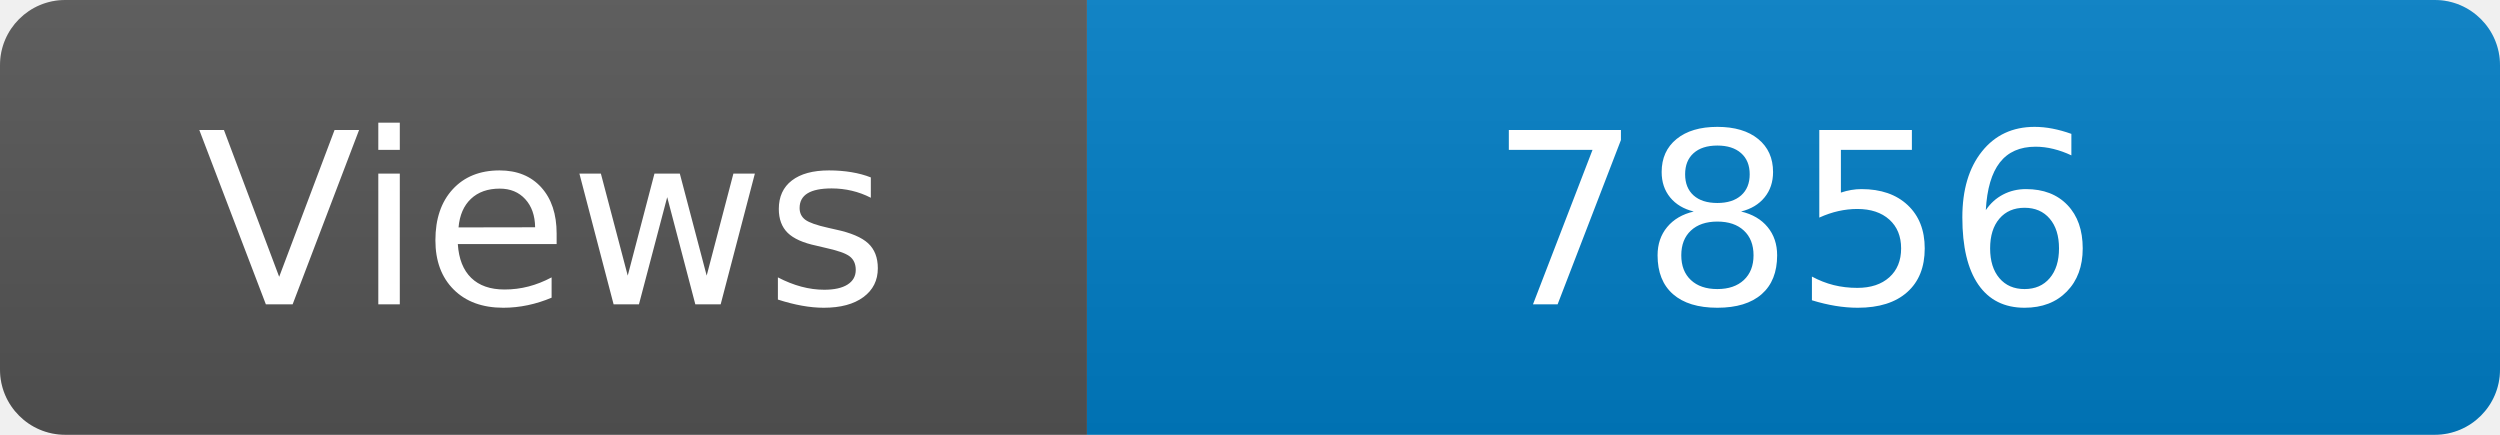
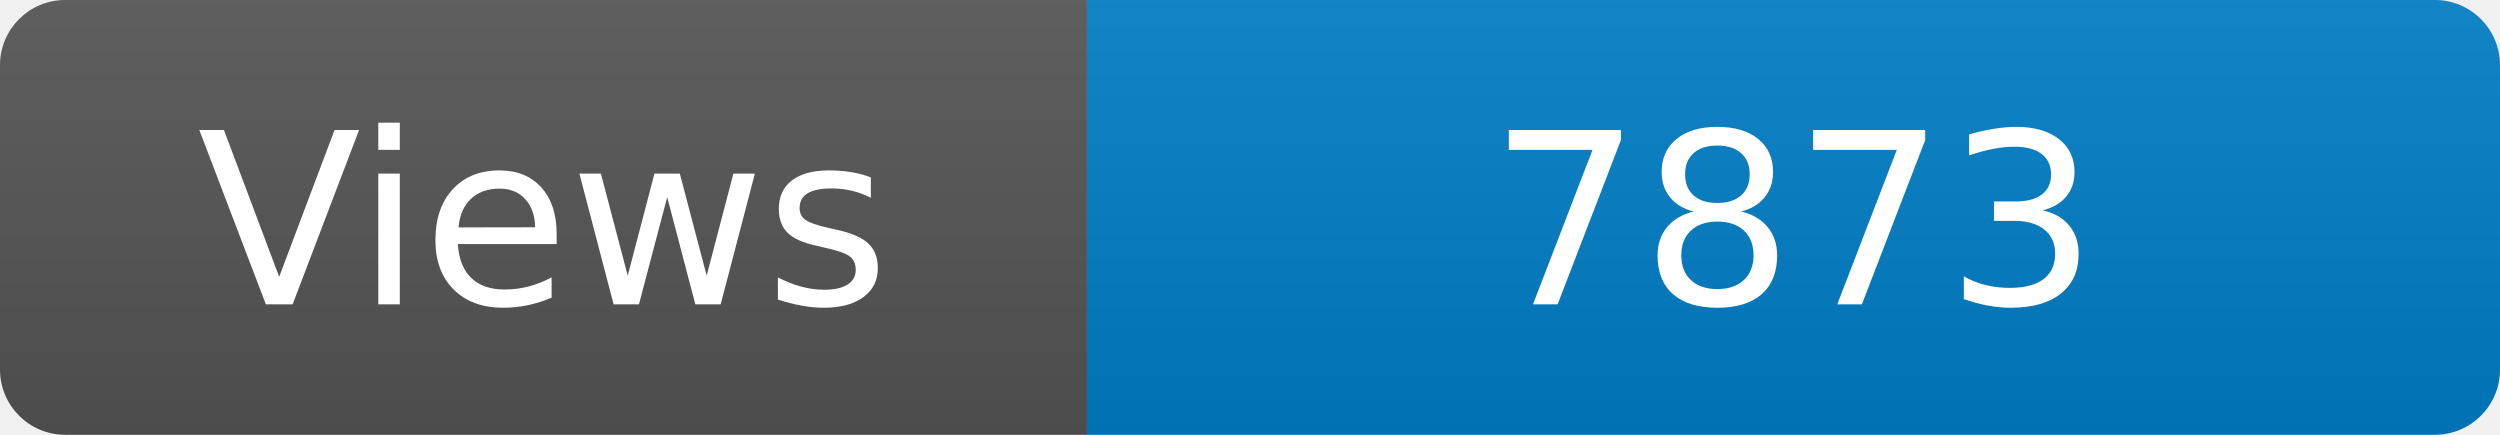
<svg xmlns="http://www.w3.org/2000/svg" width="115" height="20" role="img" aria-label="Maintained?: yes">
  <linearGradient id="s" x2="0" y2="100%">
    <stop offset="0" stop-color="#bbb" stop-opacity=".1" />
    <stop offset="1" stop-opacity=".1" />
  </linearGradient>
  <clipPath id="r">
    <rect width="115" height="20" rx="3" fill="#fff" />
  </clipPath>
  <g clip-path="url(#r)">
    <rect width="50" height="20" fill="#555" />
    <rect x="50" width="160" height="20" fill="#007ec6" />
    <rect width="115" height="20" fill="url(#s)" />
  </g>
  <g fill="#fff" text-anchor="middle" font-family="Verdana,Geneva,DejaVu Sans,sans-serif" font-size="110">
    <text x="250" y="140" transform="scale(.1)" fill="#fff">Views</text>
-     <text x="825" y="140" transform="scale(.1)" fill="#fff">7856</text>
+     <text x="825" y="140" transform="scale(.1)" fill="#fff">7873</text>
  </g>
</svg>
